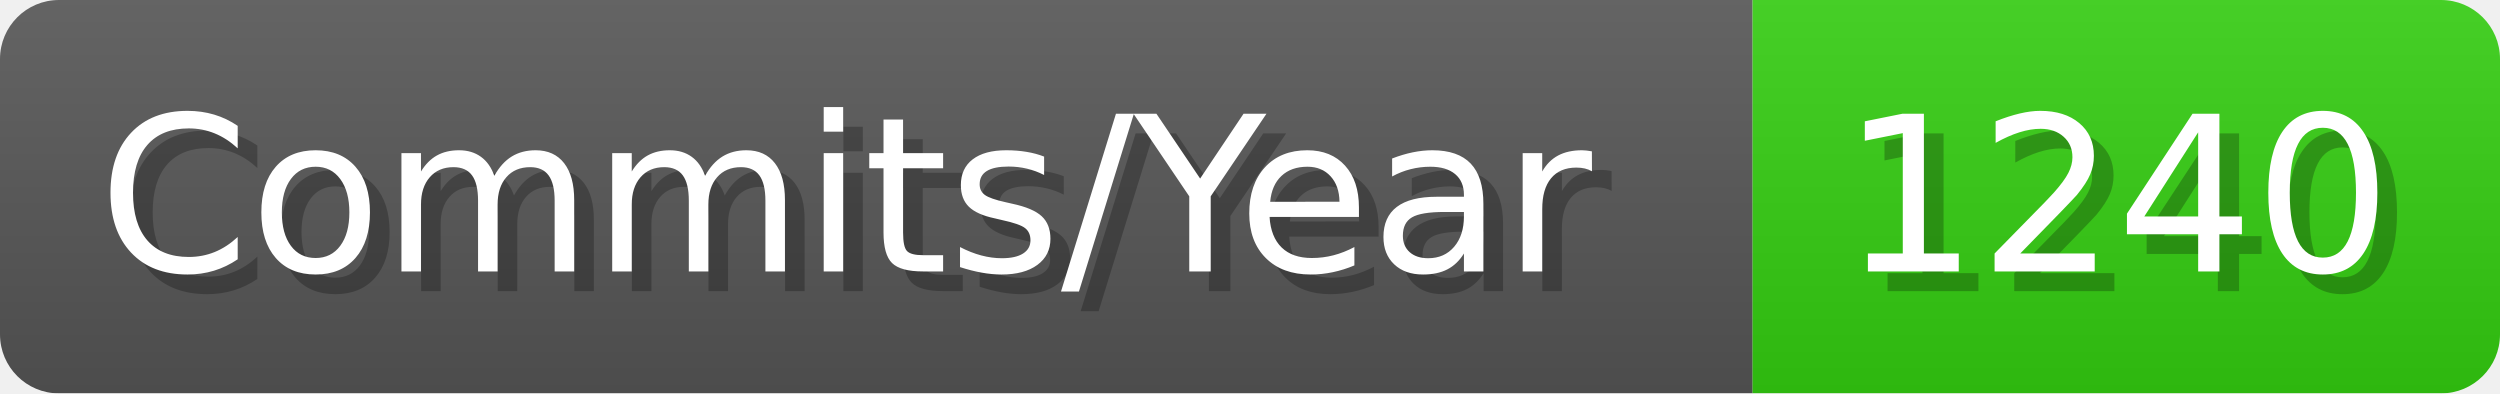
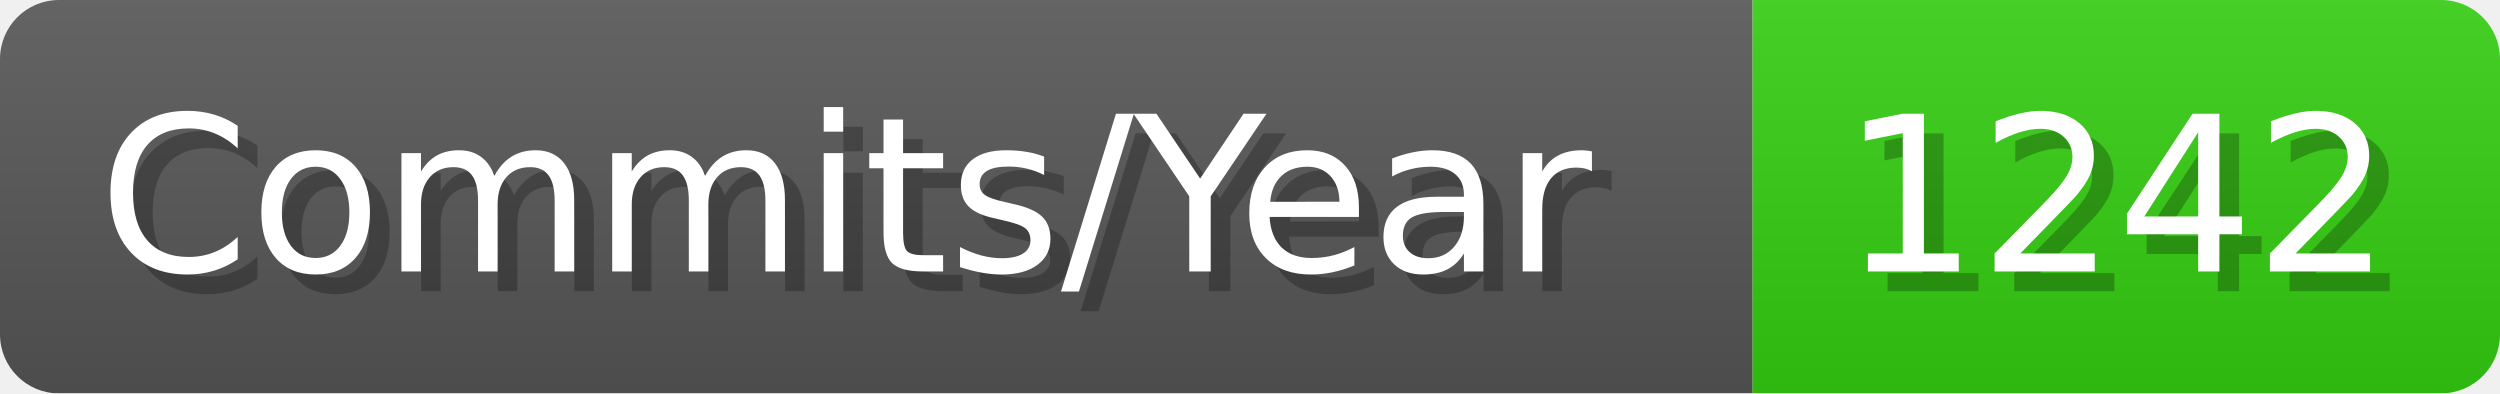
- <svg xmlns="http://www.w3.org/2000/svg" width="127.1" height="20" viewBox="0 0 1271 200" role="img" aria-label="Commits/Year: 1240">
+ <svg xmlns="http://www.w3.org/2000/svg" width="127.1" height="20" viewBox="0 0 1271 200" role="img" aria-label="Commits/Year: 1242">
  <linearGradient id="aUPdi" x2="0" y2="100%">
    <stop offset="0" stop-opacity=".1" stop-color="#EEE" />
    <stop offset="1" stop-opacity=".1" />
  </linearGradient>
  <mask id="WfAiQ">
    <rect width="1271" height="200" rx="30" fill="#FFF" />
  </mask>
  <g mask="url(#WfAiQ)">
    <rect width="891" height="200" fill="#555" />
    <rect width="380" height="200" fill="#3C1" x="891" />
    <rect width="1271" height="200" fill="url(#aUPdi)" />
  </g>
  <g aria-hidden="true" fill="#fff" text-anchor="start" font-family="Verdana,DejaVu Sans,sans-serif" font-size="110">
    <text x="60" y="148" textLength="791" fill="#000" opacity="0.25">Commits/Year</text>
    <text x="50" y="138" textLength="791">Commits/Year</text>
-     <text x="946" y="148" textLength="280" fill="#000" opacity="0.25">1240</text>
-     <text x="936" y="138" textLength="280">1240</text>
+     <text x="946" y="148" textLength="280" fill="#000" opacity="0.25">1242</text>
+     <text x="936" y="138" textLength="280">1242</text>
  </g>
</svg>
